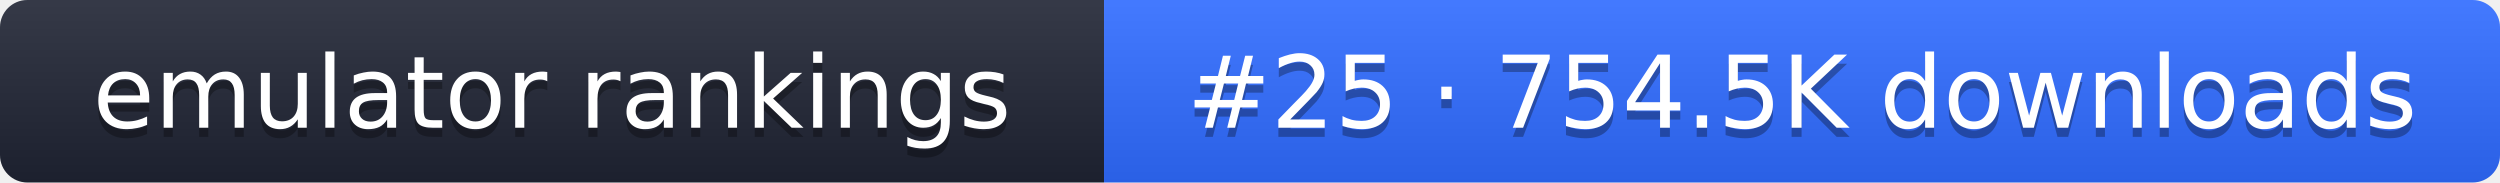
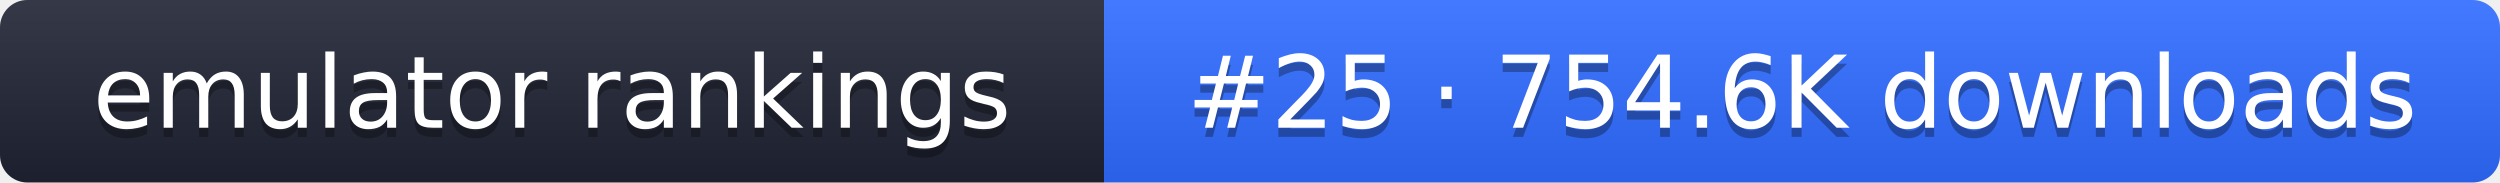
- <svg xmlns="http://www.w3.org/2000/svg" width="274" height="20" role="img" aria-label="emulator rankings: #25 · 754.5K downloads">
+ <svg xmlns="http://www.w3.org/2000/svg" width="274" height="20" role="img" aria-label="emulator rankings: #25 · 754.6K downloads">
  <linearGradient id="g" x2="0" y2="100%">
    <stop offset="0" stop-color="#fff" stop-opacity=".1" />
    <stop offset="1" stop-opacity=".1" />
  </linearGradient>
  <clipPath id="r">
    <rect width="274" height="20" rx="3" fill="#fff" />
  </clipPath>
  <g clip-path="url(#r)">
    <rect width="121" height="20" fill="#1f2433" />
    <rect x="121" width="153" height="20" fill="#2f6bff" />
    <rect width="274" height="20" fill="url(#g)" />
  </g>
  <g fill="#fff" text-anchor="middle" font-family="Verdana,DejaVu Sans,sans-serif" font-size="11">
    <text x="60.5" y="15" fill="#010101" fill-opacity=".3">emulator rankings</text>
    <text x="60.5" y="14">emulator rankings</text>
-     <text x="197.5" y="15" fill="#010101" fill-opacity=".3">#25 · 754.5K downloads</text>
-     <text x="197.5" y="14">#25 · 754.5K downloads</text>
+     <text x="197.5" y="15" fill="#010101" fill-opacity=".3">#25 · 754.6K downloads</text>
+     <text x="197.5" y="14">#25 · 754.6K downloads</text>
  </g>
</svg>
